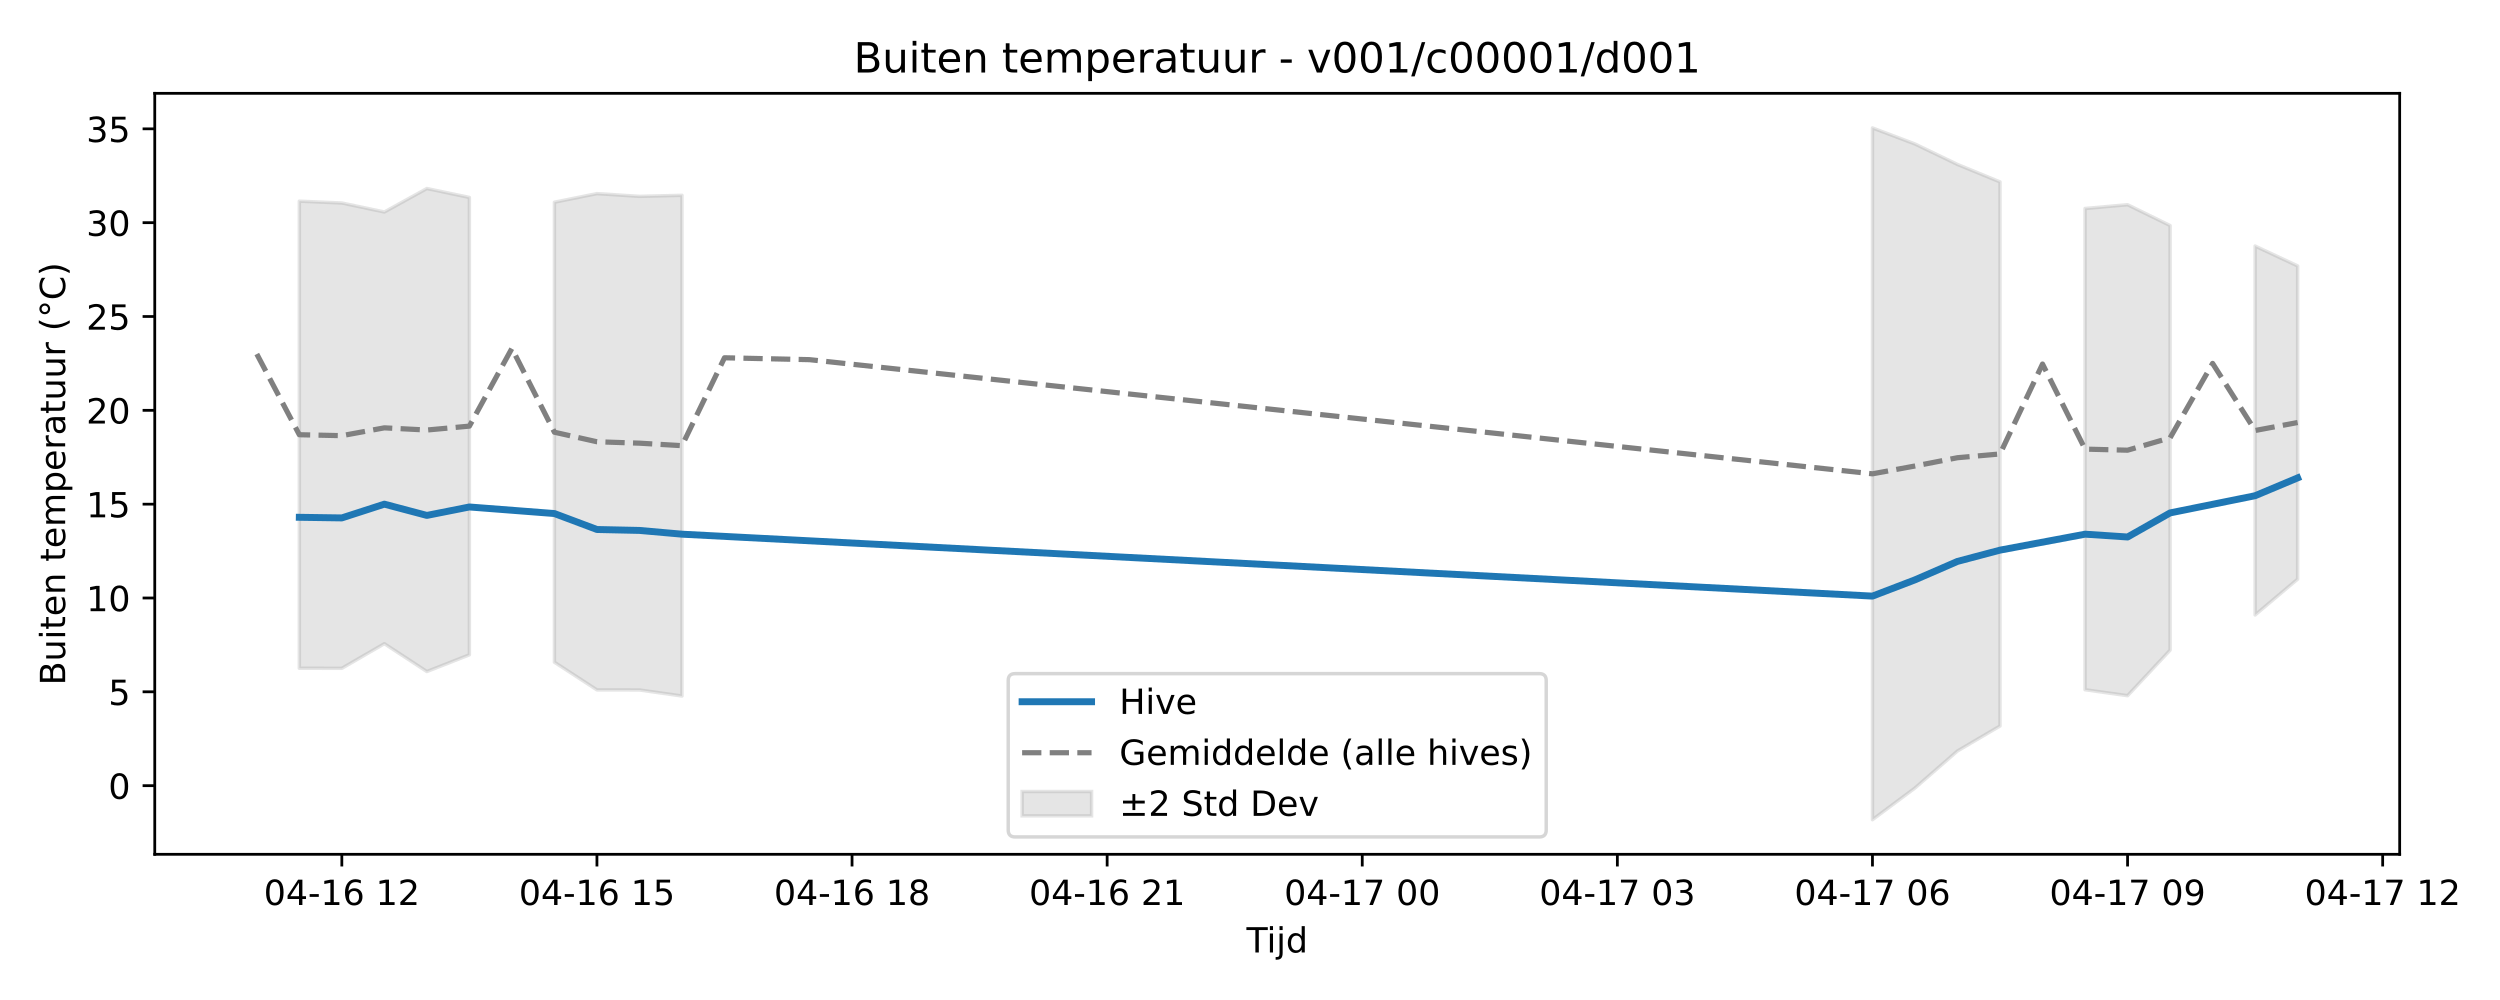
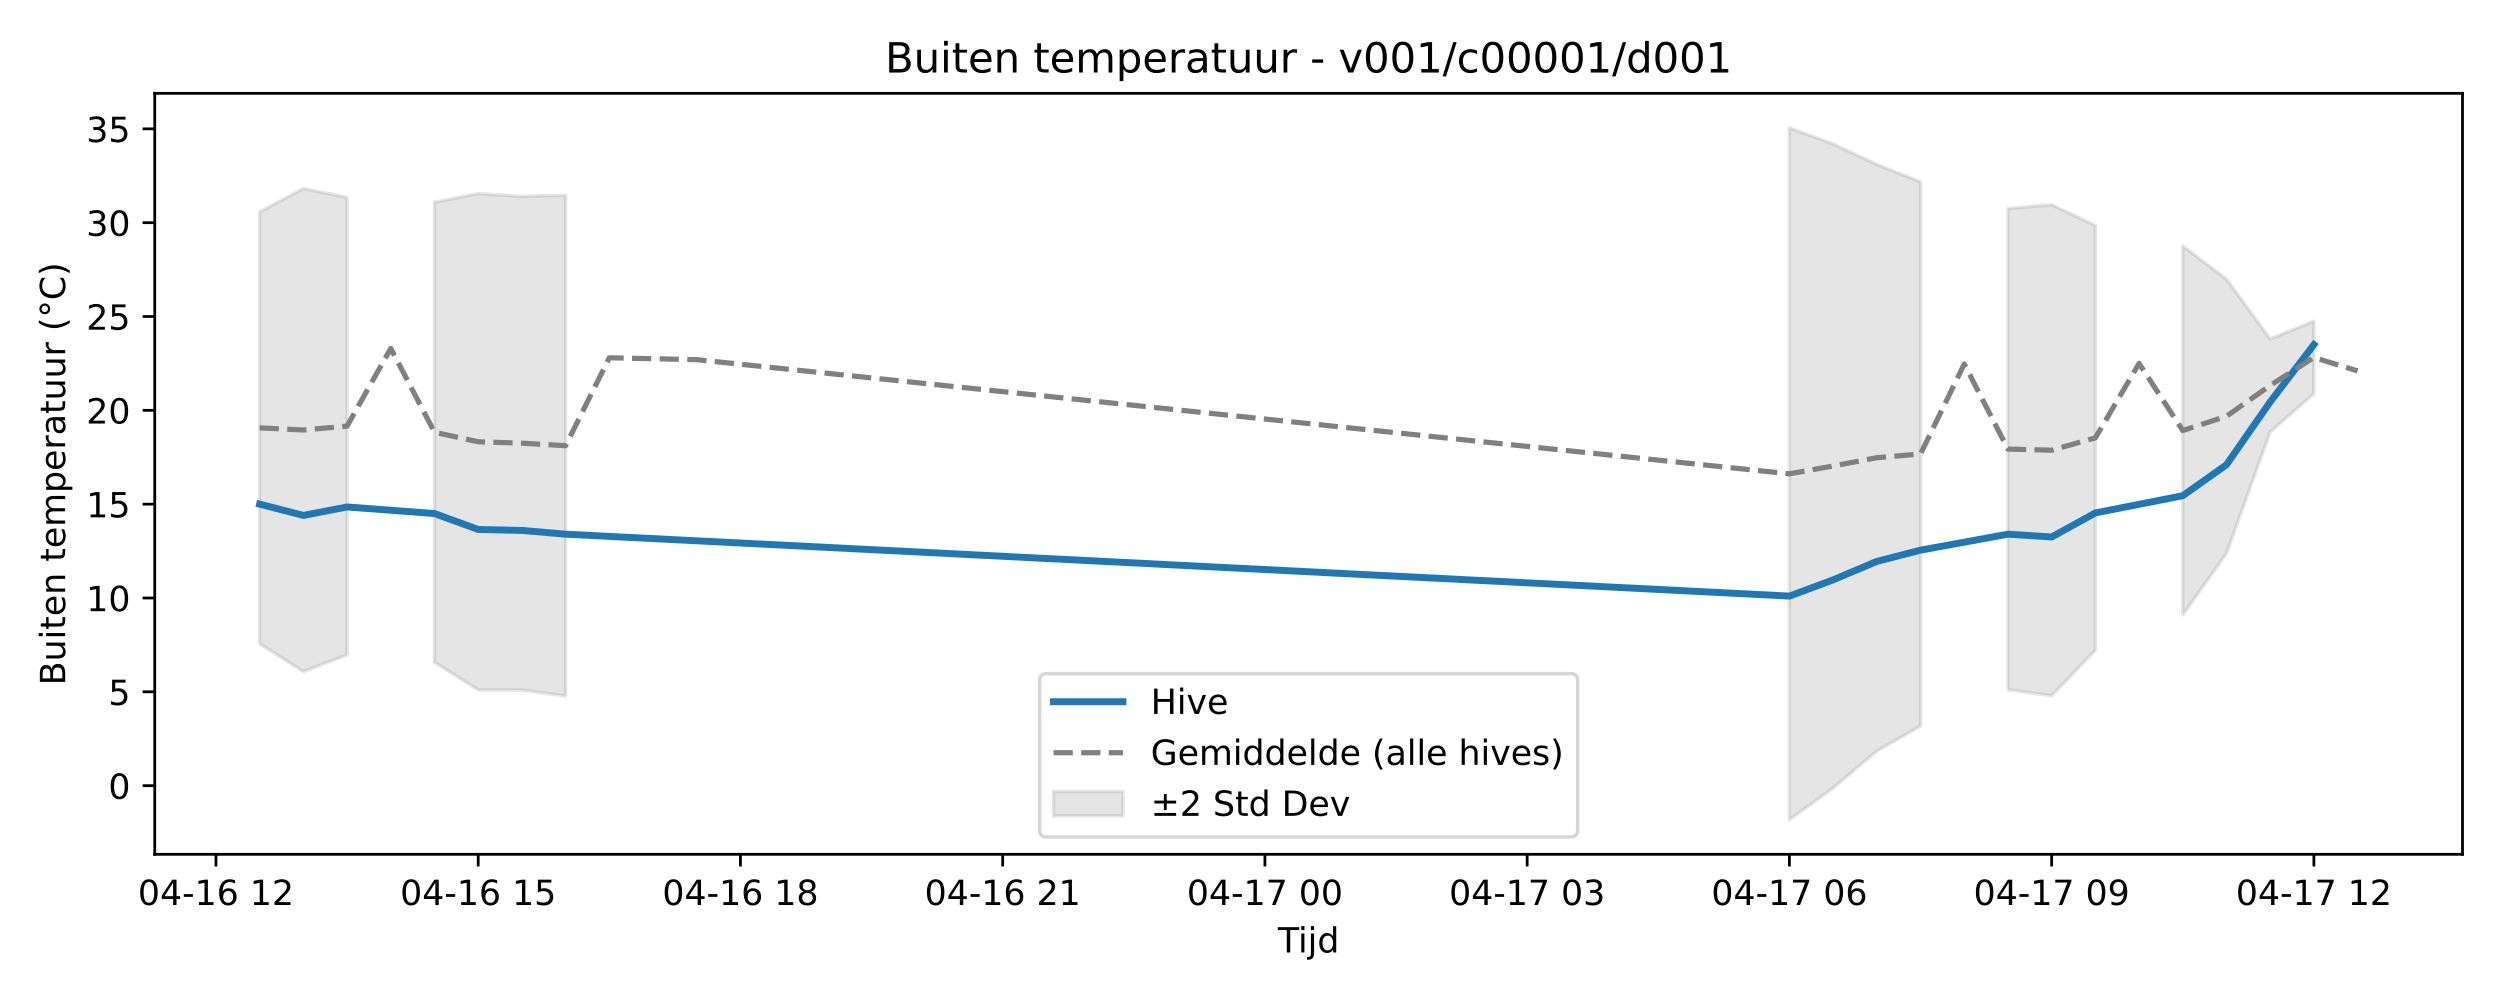
<svg xmlns="http://www.w3.org/2000/svg" xmlns:xlink="http://www.w3.org/1999/xlink" width="720pt" height="288pt" viewBox="0 0 720 288" version="1.1">
  <defs>
    <style type="text/css">*{stroke-linejoin: round; stroke-linecap: butt}</style>
  </defs>
  <g id="figure_1">
    <g id="patch_1">
      <path d="M 0 288  L 720 288  L 720 0  L 0 0  z " style="fill: #ffffff" />
    </g>
    <g id="axes_1">
      <g id="patch_2">
-         <path d="M 44.57 246.04  L 691.107 246.04  L 691.107 26.88  L 44.57 26.88  z " style="fill: #ffffff" />
+         <path d="M 44.57 246.04  L 709.2 246.04  L 709.2 26.88  L 44.57 26.88  z " style="fill: #ffffff" />
      </g>
      <g id="FillBetweenPolyCollection_1">
-         <path d="M 86.203 57.939  L 86.203 192.462  L 98.448 192.477  L 110.693 185.384  L 122.938 193.404  L 135.183 188.583  L 135.183 56.863  L 135.183 56.863  L 122.938 54.295  L 110.693 61.053  L 98.448 58.464  L 86.203 57.939  z " clip-path="url(#p5990fbb7f5)" style="fill: #808080; fill-opacity: 0.2; stroke: #808080; stroke-opacity: 0.2" />
-         <path d="M 159.673 58.237  L 159.673 190.722  L 171.918 198.692  L 184.163 198.715  L 196.408 200.455  L 196.408 56.251  L 196.408 56.251  L 184.163 56.549  L 171.918 55.762  L 159.673 58.237  z " clip-path="url(#p5990fbb7f5)" style="fill: #808080; fill-opacity: 0.2; stroke: #808080; stroke-opacity: 0.2" />
-         <path d="M 539.269 36.842  L 539.269 236.078  L 551.514 226.947  L 563.759 216.28  L 576.004 209.084  L 576.004 52.396  L 576.004 52.396  L 563.759 47.362  L 551.514 41.469  L 539.269 36.842  z " clip-path="url(#p5990fbb7f5)" style="fill: #808080; fill-opacity: 0.2; stroke: #808080; stroke-opacity: 0.2" />
-         <path d="M 600.494 60.044  L 600.494 198.643  L 612.739 200.36  L 624.984 187.248  L 624.984 64.954  L 624.984 64.954  L 612.739 58.958  L 600.494 60.044  z " clip-path="url(#p5990fbb7f5)" style="fill: #808080; fill-opacity: 0.2; stroke: #808080; stroke-opacity: 0.2" />
-         <path d="M 649.474 70.863  L 649.474 177.105  L 661.719 166.783  L 661.719 76.592  L 661.719 76.592  L 649.474 70.863  z " clip-path="url(#p5990fbb7f5)" style="fill: #808080; fill-opacity: 0.2; stroke: #808080; stroke-opacity: 0.2" />
+         <path d="M 74.78 61.053  L 74.78 185.384  L 87.368 193.404  L 99.956 188.583  L 99.956 56.863  L 99.956 56.863  L 87.368 54.295  L 74.78 61.053  z " clip-path="url(#p04247c73ec)" style="fill: #808080; fill-opacity: 0.2; stroke: #808080; stroke-opacity: 0.2" />
+         <path d="M 125.131 58.237  L 125.131 190.722  L 137.719 198.692  L 150.307 198.715  L 162.894 200.455  L 162.894 56.251  L 162.894 56.251  L 150.307 56.549  L 137.719 55.762  L 125.131 58.237  z " clip-path="url(#p04247c73ec)" style="fill: #808080; fill-opacity: 0.2; stroke: #808080; stroke-opacity: 0.2" />
+         <path d="M 515.35 36.842  L 515.35 236.078  L 527.937 226.947  L 540.525 216.28  L 553.113 209.084  L 553.113 52.396  L 553.113 52.396  L 540.525 47.362  L 527.937 41.469  L 515.35 36.842  z " clip-path="url(#p04247c73ec)" style="fill: #808080; fill-opacity: 0.2; stroke: #808080; stroke-opacity: 0.2" />
+         <path d="M 578.288 60.044  L 578.288 198.643  L 590.876 200.36  L 603.463 187.248  L 603.463 64.954  L 603.463 64.954  L 590.876 58.958  L 578.288 60.044  z " clip-path="url(#p04247c73ec)" style="fill: #808080; fill-opacity: 0.2; stroke: #808080; stroke-opacity: 0.2" />
+         <path d="M 628.639 70.863  L 628.639 177.105  L 641.226 159.376  L 653.814 124.389  L 666.402 113.397  L 666.402 92.505  L 666.402 92.505  L 653.814 97.637  L 641.226 80.395  L 628.639 70.863  z " clip-path="url(#p04247c73ec)" style="fill: #808080; fill-opacity: 0.2; stroke: #808080; stroke-opacity: 0.2" />
      </g>
      <g id="matplotlib.axis_1">
        <g id="xtick_1">
          <g id="line2d_1">
            <defs>
-               <path id="meb475a4aae" d="M 0 0  L 0 3.5  " style="stroke: #000000; stroke-width: 0.8" />
-             </defs>
-             <g>
-               <use xlink:href="#meb475a4aae" x="98.448" y="246.04" style="stroke: #000000; stroke-width: 0.8" />
+               <path id="m05dc621800" d="M 0 0  L 0 3.5  " style="stroke: #000000; stroke-width: 0.8" />
+             </defs>
+             <g>
+               <use xlink:href="#m05dc621800" x="62.193" y="246.04" style="stroke: #000000; stroke-width: 0.8" />
            </g>
          </g>
          <g id="text_1">
-             <g transform="translate(75.96764 260.6384) scale(0.1 -0.1)">
+             <g transform="translate(39.7123 260.6384) scale(0.1 -0.1)">
              <defs>
                <path id="DejaVuSans-30" d="M 2034 4250  Q 1547 4250 1301 3770  Q 1056 3291 1056 2328  Q 1056 1369 1301 889  Q 1547 409 2034 409  Q 2525 409 2770 889  Q 3016 1369 3016 2328  Q 3016 3291 2770 3770  Q 2525 4250 2034 4250  z M 2034 4750  Q 2819 4750 3233 4129  Q 3647 3509 3647 2328  Q 3647 1150 3233 529  Q 2819 -91 2034 -91  Q 1250 -91 836 529  Q 422 1150 422 2328  Q 422 3509 836 4129  Q 1250 4750 2034 4750  z " transform="scale(0.015625)" />
                <path id="DejaVuSans-34" d="M 2419 4116  L 825 1625  L 2419 1625  L 2419 4116  z M 2253 4666  L 3047 4666  L 3047 1625  L 3713 1625  L 3713 1100  L 3047 1100  L 3047 0  L 2419 0  L 2419 1100  L 313 1100  L 313 1709  L 2253 4666  z " transform="scale(0.015625)" />
                <path id="DejaVuSans-2d" d="M 313 2009  L 1997 2009  L 1997 1497  L 313 1497  L 313 2009  z " transform="scale(0.015625)" />
                <path id="DejaVuSans-31" d="M 794 531  L 1825 531  L 1825 4091  L 703 3866  L 703 4441  L 1819 4666  L 2450 4666  L 2450 531  L 3481 531  L 3481 0  L 794 0  L 794 531  z " transform="scale(0.015625)" />
                <path id="DejaVuSans-36" d="M 2113 2584  Q 1688 2584 1439 2293  Q 1191 2003 1191 1497  Q 1191 994 1439 701  Q 1688 409 2113 409  Q 2538 409 2786 701  Q 3034 994 3034 1497  Q 3034 2003 2786 2293  Q 2538 2584 2113 2584  z M 3366 4563  L 3366 3988  Q 3128 4100 2886 4159  Q 2644 4219 2406 4219  Q 1781 4219 1451 3797  Q 1122 3375 1075 2522  Q 1259 2794 1537 2939  Q 1816 3084 2150 3084  Q 2853 3084 3261 2657  Q 3669 2231 3669 1497  Q 3669 778 3244 343  Q 2819 -91 2113 -91  Q 1303 -91 875 529  Q 447 1150 447 2328  Q 447 3434 972 4092  Q 1497 4750 2381 4750  Q 2619 4750 2861 4703  Q 3103 4656 3366 4563  z " transform="scale(0.015625)" />
                <path id="DejaVuSans-20" transform="scale(0.015625)" />
                <path id="DejaVuSans-32" d="M 1228 531  L 3431 531  L 3431 0  L 469 0  L 469 531  Q 828 903 1448 1529  Q 2069 2156 2228 2338  Q 2531 2678 2651 2914  Q 2772 3150 2772 3378  Q 2772 3750 2511 3984  Q 2250 4219 1831 4219  Q 1534 4219 1204 4116  Q 875 4013 500 3803  L 500 4441  Q 881 4594 1212 4672  Q 1544 4750 1819 4750  Q 2544 4750 2975 4387  Q 3406 4025 3406 3419  Q 3406 3131 3298 2873  Q 3191 2616 2906 2266  Q 2828 2175 2409 1742  Q 1991 1309 1228 531  z " transform="scale(0.015625)" />
              </defs>
              <use xlink:href="#DejaVuSans-30" />
              <use xlink:href="#DejaVuSans-34" transform="translate(63.62305 0)" />
              <use xlink:href="#DejaVuSans-2d" transform="translate(127.2461 0)" />
              <use xlink:href="#DejaVuSans-31" transform="translate(163.3301 0)" />
              <use xlink:href="#DejaVuSans-36" transform="translate(226.9531 0)" />
              <use xlink:href="#DejaVuSans-20" transform="translate(290.5762 0)" />
              <use xlink:href="#DejaVuSans-31" transform="translate(322.3633 0)" />
              <use xlink:href="#DejaVuSans-32" transform="translate(385.9863 0)" />
            </g>
          </g>
        </g>
        <g id="xtick_2">
          <g id="line2d_2">
            <g>
-               <use xlink:href="#meb475a4aae" x="171.918" y="246.04" style="stroke: #000000; stroke-width: 0.8" />
+               <use xlink:href="#m05dc621800" x="137.719" y="246.04" style="stroke: #000000; stroke-width: 0.8" />
            </g>
          </g>
          <g id="text_2">
-             <g transform="translate(149.4378 260.6384) scale(0.1 -0.1)">
+             <g transform="translate(115.2384 260.6384) scale(0.1 -0.1)">
              <defs>
                <path id="DejaVuSans-35" d="M 691 4666  L 3169 4666  L 3169 4134  L 1269 4134  L 1269 2991  Q 1406 3038 1543 3061  Q 1681 3084 1819 3084  Q 2600 3084 3056 2656  Q 3513 2228 3513 1497  Q 3513 744 3044 326  Q 2575 -91 1722 -91  Q 1428 -91 1123 -41  Q 819 9 494 109  L 494 744  Q 775 591 1075 516  Q 1375 441 1709 441  Q 2250 441 2565 725  Q 2881 1009 2881 1497  Q 2881 1984 2565 2268  Q 2250 2553 1709 2553  Q 1456 2553 1204 2497  Q 953 2441 691 2322  L 691 4666  z " transform="scale(0.015625)" />
              </defs>
              <use xlink:href="#DejaVuSans-30" />
              <use xlink:href="#DejaVuSans-34" transform="translate(63.62305 0)" />
              <use xlink:href="#DejaVuSans-2d" transform="translate(127.2461 0)" />
              <use xlink:href="#DejaVuSans-31" transform="translate(163.3301 0)" />
              <use xlink:href="#DejaVuSans-36" transform="translate(226.9531 0)" />
              <use xlink:href="#DejaVuSans-20" transform="translate(290.5762 0)" />
              <use xlink:href="#DejaVuSans-31" transform="translate(322.3633 0)" />
              <use xlink:href="#DejaVuSans-35" transform="translate(385.9863 0)" />
            </g>
          </g>
        </g>
        <g id="xtick_3">
          <g id="line2d_3">
            <g>
-               <use xlink:href="#meb475a4aae" x="245.388" y="246.04" style="stroke: #000000; stroke-width: 0.8" />
+               <use xlink:href="#m05dc621800" x="213.245" y="246.04" style="stroke: #000000; stroke-width: 0.8" />
            </g>
          </g>
          <g id="text_3">
-             <g transform="translate(222.9079 260.6384) scale(0.1 -0.1)">
+             <g transform="translate(190.7646 260.6384) scale(0.1 -0.1)">
              <defs>
                <path id="DejaVuSans-38" d="M 2034 2216  Q 1584 2216 1326 1975  Q 1069 1734 1069 1313  Q 1069 891 1326 650  Q 1584 409 2034 409  Q 2484 409 2743 651  Q 3003 894 3003 1313  Q 3003 1734 2745 1975  Q 2488 2216 2034 2216  z M 1403 2484  Q 997 2584 770 2862  Q 544 3141 544 3541  Q 544 4100 942 4425  Q 1341 4750 2034 4750  Q 2731 4750 3128 4425  Q 3525 4100 3525 3541  Q 3525 3141 3298 2862  Q 3072 2584 2669 2484  Q 3125 2378 3379 2068  Q 3634 1759 3634 1313  Q 3634 634 3220 271  Q 2806 -91 2034 -91  Q 1263 -91 848 271  Q 434 634 434 1313  Q 434 1759 690 2068  Q 947 2378 1403 2484  z M 1172 3481  Q 1172 3119 1398 2916  Q 1625 2713 2034 2713  Q 2441 2713 2670 2916  Q 2900 3119 2900 3481  Q 2900 3844 2670 4047  Q 2441 4250 2034 4250  Q 1625 4250 1398 4047  Q 1172 3844 1172 3481  z " transform="scale(0.015625)" />
              </defs>
              <use xlink:href="#DejaVuSans-30" />
              <use xlink:href="#DejaVuSans-34" transform="translate(63.62305 0)" />
              <use xlink:href="#DejaVuSans-2d" transform="translate(127.2461 0)" />
              <use xlink:href="#DejaVuSans-31" transform="translate(163.3301 0)" />
              <use xlink:href="#DejaVuSans-36" transform="translate(226.9531 0)" />
              <use xlink:href="#DejaVuSans-20" transform="translate(290.5762 0)" />
              <use xlink:href="#DejaVuSans-31" transform="translate(322.3633 0)" />
              <use xlink:href="#DejaVuSans-38" transform="translate(385.9863 0)" />
            </g>
          </g>
        </g>
        <g id="xtick_4">
          <g id="line2d_4">
            <g>
-               <use xlink:href="#meb475a4aae" x="318.859" y="246.04" style="stroke: #000000; stroke-width: 0.8" />
+               <use xlink:href="#m05dc621800" x="288.771" y="246.04" style="stroke: #000000; stroke-width: 0.8" />
            </g>
          </g>
          <g id="text_4">
-             <g transform="translate(296.3781 260.6384) scale(0.1 -0.1)">
+             <g transform="translate(266.2907 260.6384) scale(0.1 -0.1)">
              <use xlink:href="#DejaVuSans-30" />
              <use xlink:href="#DejaVuSans-34" transform="translate(63.62305 0)" />
              <use xlink:href="#DejaVuSans-2d" transform="translate(127.2461 0)" />
              <use xlink:href="#DejaVuSans-31" transform="translate(163.3301 0)" />
              <use xlink:href="#DejaVuSans-36" transform="translate(226.9531 0)" />
              <use xlink:href="#DejaVuSans-20" transform="translate(290.5762 0)" />
              <use xlink:href="#DejaVuSans-32" transform="translate(322.3633 0)" />
              <use xlink:href="#DejaVuSans-31" transform="translate(385.9863 0)" />
            </g>
          </g>
        </g>
        <g id="xtick_5">
          <g id="line2d_5">
            <g>
-               <use xlink:href="#meb475a4aae" x="392.329" y="246.04" style="stroke: #000000; stroke-width: 0.8" />
+               <use xlink:href="#m05dc621800" x="364.297" y="246.04" style="stroke: #000000; stroke-width: 0.8" />
            </g>
          </g>
          <g id="text_5">
-             <g transform="translate(369.8482 260.6384) scale(0.1 -0.1)">
+             <g transform="translate(341.8168 260.6384) scale(0.1 -0.1)">
              <defs>
                <path id="DejaVuSans-37" d="M 525 4666  L 3525 4666  L 3525 4397  L 1831 0  L 1172 0  L 2766 4134  L 525 4134  L 525 4666  z " transform="scale(0.015625)" />
              </defs>
              <use xlink:href="#DejaVuSans-30" />
              <use xlink:href="#DejaVuSans-34" transform="translate(63.62305 0)" />
              <use xlink:href="#DejaVuSans-2d" transform="translate(127.2461 0)" />
              <use xlink:href="#DejaVuSans-31" transform="translate(163.3301 0)" />
              <use xlink:href="#DejaVuSans-37" transform="translate(226.9531 0)" />
              <use xlink:href="#DejaVuSans-20" transform="translate(290.5762 0)" />
              <use xlink:href="#DejaVuSans-30" transform="translate(322.3633 0)" />
              <use xlink:href="#DejaVuSans-30" transform="translate(385.9863 0)" />
            </g>
          </g>
        </g>
        <g id="xtick_6">
          <g id="line2d_6">
            <g>
-               <use xlink:href="#meb475a4aae" x="465.799" y="246.04" style="stroke: #000000; stroke-width: 0.8" />
+               <use xlink:href="#m05dc621800" x="439.823" y="246.04" style="stroke: #000000; stroke-width: 0.8" />
            </g>
          </g>
          <g id="text_6">
-             <g transform="translate(443.3184 260.6384) scale(0.1 -0.1)">
+             <g transform="translate(417.343 260.6384) scale(0.1 -0.1)">
              <defs>
                <path id="DejaVuSans-33" d="M 2597 2516  Q 3050 2419 3304 2112  Q 3559 1806 3559 1356  Q 3559 666 3084 287  Q 2609 -91 1734 -91  Q 1441 -91 1130 -33  Q 819 25 488 141  L 488 750  Q 750 597 1062 519  Q 1375 441 1716 441  Q 2309 441 2620 675  Q 2931 909 2931 1356  Q 2931 1769 2642 2001  Q 2353 2234 1838 2234  L 1294 2234  L 1294 2753  L 1863 2753  Q 2328 2753 2575 2939  Q 2822 3125 2822 3475  Q 2822 3834 2567 4026  Q 2313 4219 1838 4219  Q 1578 4219 1281 4162  Q 984 4106 628 3988  L 628 4550  Q 988 4650 1302 4700  Q 1616 4750 1894 4750  Q 2613 4750 3031 4423  Q 3450 4097 3450 3541  Q 3450 3153 3228 2886  Q 3006 2619 2597 2516  z " transform="scale(0.015625)" />
              </defs>
              <use xlink:href="#DejaVuSans-30" />
              <use xlink:href="#DejaVuSans-34" transform="translate(63.62305 0)" />
              <use xlink:href="#DejaVuSans-2d" transform="translate(127.2461 0)" />
              <use xlink:href="#DejaVuSans-31" transform="translate(163.3301 0)" />
              <use xlink:href="#DejaVuSans-37" transform="translate(226.9531 0)" />
              <use xlink:href="#DejaVuSans-20" transform="translate(290.5762 0)" />
              <use xlink:href="#DejaVuSans-30" transform="translate(322.3633 0)" />
              <use xlink:href="#DejaVuSans-33" transform="translate(385.9863 0)" />
            </g>
          </g>
        </g>
        <g id="xtick_7">
          <g id="line2d_7">
            <g>
-               <use xlink:href="#meb475a4aae" x="539.269" y="246.04" style="stroke: #000000; stroke-width: 0.8" />
+               <use xlink:href="#m05dc621800" x="515.35" y="246.04" style="stroke: #000000; stroke-width: 0.8" />
            </g>
          </g>
          <g id="text_7">
-             <g transform="translate(516.7885 260.6384) scale(0.1 -0.1)">
+             <g transform="translate(492.8691 260.6384) scale(0.1 -0.1)">
              <use xlink:href="#DejaVuSans-30" />
              <use xlink:href="#DejaVuSans-34" transform="translate(63.62305 0)" />
              <use xlink:href="#DejaVuSans-2d" transform="translate(127.2461 0)" />
              <use xlink:href="#DejaVuSans-31" transform="translate(163.3301 0)" />
              <use xlink:href="#DejaVuSans-37" transform="translate(226.9531 0)" />
              <use xlink:href="#DejaVuSans-20" transform="translate(290.5762 0)" />
              <use xlink:href="#DejaVuSans-30" transform="translate(322.3633 0)" />
              <use xlink:href="#DejaVuSans-36" transform="translate(385.9863 0)" />
            </g>
          </g>
        </g>
        <g id="xtick_8">
          <g id="line2d_8">
            <g>
-               <use xlink:href="#meb475a4aae" x="612.739" y="246.04" style="stroke: #000000; stroke-width: 0.8" />
+               <use xlink:href="#m05dc621800" x="590.876" y="246.04" style="stroke: #000000; stroke-width: 0.8" />
            </g>
          </g>
          <g id="text_8">
-             <g transform="translate(590.2586 260.6384) scale(0.1 -0.1)">
+             <g transform="translate(568.3953 260.6384) scale(0.1 -0.1)">
              <defs>
                <path id="DejaVuSans-39" d="M 703 97  L 703 672  Q 941 559 1184 500  Q 1428 441 1663 441  Q 2288 441 2617 861  Q 2947 1281 2994 2138  Q 2813 1869 2534 1725  Q 2256 1581 1919 1581  Q 1219 1581 811 2004  Q 403 2428 403 3163  Q 403 3881 828 4315  Q 1253 4750 1959 4750  Q 2769 4750 3195 4129  Q 3622 3509 3622 2328  Q 3622 1225 3098 567  Q 2575 -91 1691 -91  Q 1453 -91 1209 -44  Q 966 3 703 97  z M 1959 2075  Q 2384 2075 2632 2365  Q 2881 2656 2881 3163  Q 2881 3666 2632 3958  Q 2384 4250 1959 4250  Q 1534 4250 1286 3958  Q 1038 3666 1038 3163  Q 1038 2656 1286 2365  Q 1534 2075 1959 2075  z " transform="scale(0.015625)" />
              </defs>
              <use xlink:href="#DejaVuSans-30" />
              <use xlink:href="#DejaVuSans-34" transform="translate(63.62305 0)" />
              <use xlink:href="#DejaVuSans-2d" transform="translate(127.2461 0)" />
              <use xlink:href="#DejaVuSans-31" transform="translate(163.3301 0)" />
              <use xlink:href="#DejaVuSans-37" transform="translate(226.9531 0)" />
              <use xlink:href="#DejaVuSans-20" transform="translate(290.5762 0)" />
              <use xlink:href="#DejaVuSans-30" transform="translate(322.3633 0)" />
              <use xlink:href="#DejaVuSans-39" transform="translate(385.9863 0)" />
            </g>
          </g>
        </g>
        <g id="xtick_9">
          <g id="line2d_9">
            <g>
-               <use xlink:href="#meb475a4aae" x="686.209" y="246.04" style="stroke: #000000; stroke-width: 0.8" />
+               <use xlink:href="#m05dc621800" x="666.402" y="246.04" style="stroke: #000000; stroke-width: 0.8" />
            </g>
          </g>
          <g id="text_9">
-             <g transform="translate(663.7288 260.6384) scale(0.1 -0.1)">
+             <g transform="translate(643.9214 260.6384) scale(0.1 -0.1)">
              <use xlink:href="#DejaVuSans-30" />
              <use xlink:href="#DejaVuSans-34" transform="translate(63.62305 0)" />
              <use xlink:href="#DejaVuSans-2d" transform="translate(127.2461 0)" />
              <use xlink:href="#DejaVuSans-31" transform="translate(163.3301 0)" />
              <use xlink:href="#DejaVuSans-37" transform="translate(226.9531 0)" />
              <use xlink:href="#DejaVuSans-20" transform="translate(290.5762 0)" />
              <use xlink:href="#DejaVuSans-31" transform="translate(322.3633 0)" />
              <use xlink:href="#DejaVuSans-32" transform="translate(385.9863 0)" />
            </g>
          </g>
        </g>
        <g id="text_10">
-           <g transform="translate(358.9886 274.3166) scale(0.1 -0.1)">
+           <g transform="translate(368.035 274.3166) scale(0.1 -0.1)">
            <defs>
              <path id="DejaVuSans-54" d="M -19 4666  L 3928 4666  L 3928 4134  L 2272 4134  L 2272 0  L 1638 0  L 1638 4134  L -19 4134  L -19 4666  z " transform="scale(0.015625)" />
              <path id="DejaVuSans-69" d="M 603 3500  L 1178 3500  L 1178 0  L 603 0  L 603 3500  z M 603 4863  L 1178 4863  L 1178 4134  L 603 4134  L 603 4863  z " transform="scale(0.015625)" />
              <path id="DejaVuSans-6a" d="M 603 3500  L 1178 3500  L 1178 -63  Q 1178 -731 923 -1031  Q 669 -1331 103 -1331  L -116 -1331  L -116 -844  L 38 -844  Q 366 -844 484 -692  Q 603 -541 603 -63  L 603 3500  z M 603 4863  L 1178 4863  L 1178 4134  L 603 4134  L 603 4863  z " transform="scale(0.015625)" />
              <path id="DejaVuSans-64" d="M 2906 2969  L 2906 4863  L 3481 4863  L 3481 0  L 2906 0  L 2906 525  Q 2725 213 2448 61  Q 2172 -91 1784 -91  Q 1150 -91 751 415  Q 353 922 353 1747  Q 353 2572 751 3078  Q 1150 3584 1784 3584  Q 2172 3584 2448 3432  Q 2725 3281 2906 2969  z M 947 1747  Q 947 1113 1208 752  Q 1469 391 1925 391  Q 2381 391 2643 752  Q 2906 1113 2906 1747  Q 2906 2381 2643 2742  Q 2381 3103 1925 3103  Q 1469 3103 1208 2742  Q 947 2381 947 1747  z " transform="scale(0.015625)" />
            </defs>
            <use xlink:href="#DejaVuSans-54" />
            <use xlink:href="#DejaVuSans-69" transform="translate(57.95898 0)" />
            <use xlink:href="#DejaVuSans-6a" transform="translate(85.74219 0)" />
            <use xlink:href="#DejaVuSans-64" transform="translate(113.5254 0)" />
          </g>
        </g>
      </g>
      <g id="matplotlib.axis_2">
        <g id="ytick_1">
          <g id="line2d_10">
            <defs>
-               <path id="mbb447e5136" d="M 0 0  L -3.5 0  " style="stroke: #000000; stroke-width: 0.8" />
-             </defs>
-             <g>
-               <use xlink:href="#mbb447e5136" x="44.57" y="226.267" style="stroke: #000000; stroke-width: 0.8" />
+               <path id="m23559bfbfc" d="M 0 0  L -3.5 0  " style="stroke: #000000; stroke-width: 0.8" />
+             </defs>
+             <g>
+               <use xlink:href="#m23559bfbfc" x="44.57" y="226.267" style="stroke: #000000; stroke-width: 0.8" />
            </g>
          </g>
          <g id="text_11">
            <g transform="translate(31.2075 230.0666) scale(0.1 -0.1)">
              <use xlink:href="#DejaVuSans-30" />
            </g>
          </g>
        </g>
        <g id="ytick_2">
          <g id="line2d_11">
            <g>
-               <use xlink:href="#mbb447e5136" x="44.57" y="199.244" style="stroke: #000000; stroke-width: 0.8" />
+               <use xlink:href="#m23559bfbfc" x="44.57" y="199.244" style="stroke: #000000; stroke-width: 0.8" />
            </g>
          </g>
          <g id="text_12">
            <g transform="translate(31.2075 203.0433) scale(0.1 -0.1)">
              <use xlink:href="#DejaVuSans-35" />
            </g>
          </g>
        </g>
        <g id="ytick_3">
          <g id="line2d_12">
            <g>
-               <use xlink:href="#mbb447e5136" x="44.57" y="172.221" style="stroke: #000000; stroke-width: 0.8" />
+               <use xlink:href="#m23559bfbfc" x="44.57" y="172.221" style="stroke: #000000; stroke-width: 0.8" />
            </g>
          </g>
          <g id="text_13">
            <g transform="translate(24.845 176.02) scale(0.1 -0.1)">
              <use xlink:href="#DejaVuSans-31" />
              <use xlink:href="#DejaVuSans-30" transform="translate(63.62305 0)" />
            </g>
          </g>
        </g>
        <g id="ytick_4">
          <g id="line2d_13">
            <g>
-               <use xlink:href="#mbb447e5136" x="44.57" y="145.198" style="stroke: #000000; stroke-width: 0.8" />
+               <use xlink:href="#m23559bfbfc" x="44.57" y="145.198" style="stroke: #000000; stroke-width: 0.8" />
            </g>
          </g>
          <g id="text_14">
            <g transform="translate(24.845 148.9967) scale(0.1 -0.1)">
              <use xlink:href="#DejaVuSans-31" />
              <use xlink:href="#DejaVuSans-35" transform="translate(63.62305 0)" />
            </g>
          </g>
        </g>
        <g id="ytick_5">
          <g id="line2d_14">
            <g>
-               <use xlink:href="#mbb447e5136" x="44.57" y="118.174" style="stroke: #000000; stroke-width: 0.8" />
+               <use xlink:href="#m23559bfbfc" x="44.57" y="118.174" style="stroke: #000000; stroke-width: 0.8" />
            </g>
          </g>
          <g id="text_15">
            <g transform="translate(24.845 121.9735) scale(0.1 -0.1)">
              <use xlink:href="#DejaVuSans-32" />
              <use xlink:href="#DejaVuSans-30" transform="translate(63.62305 0)" />
            </g>
          </g>
        </g>
        <g id="ytick_6">
          <g id="line2d_15">
            <g>
-               <use xlink:href="#mbb447e5136" x="44.57" y="91.151" style="stroke: #000000; stroke-width: 0.8" />
+               <use xlink:href="#m23559bfbfc" x="44.57" y="91.151" style="stroke: #000000; stroke-width: 0.8" />
            </g>
          </g>
          <g id="text_16">
            <g transform="translate(24.845 94.95018) scale(0.1 -0.1)">
              <use xlink:href="#DejaVuSans-32" />
              <use xlink:href="#DejaVuSans-35" transform="translate(63.62305 0)" />
            </g>
          </g>
        </g>
        <g id="ytick_7">
          <g id="line2d_16">
            <g>
-               <use xlink:href="#mbb447e5136" x="44.57" y="64.128" style="stroke: #000000; stroke-width: 0.8" />
+               <use xlink:href="#m23559bfbfc" x="44.57" y="64.128" style="stroke: #000000; stroke-width: 0.8" />
            </g>
          </g>
          <g id="text_17">
            <g transform="translate(24.845 67.9269) scale(0.1 -0.1)">
              <use xlink:href="#DejaVuSans-33" />
              <use xlink:href="#DejaVuSans-30" transform="translate(63.62305 0)" />
            </g>
          </g>
        </g>
        <g id="ytick_8">
          <g id="line2d_17">
            <g>
-               <use xlink:href="#mbb447e5136" x="44.57" y="37.104" style="stroke: #000000; stroke-width: 0.8" />
+               <use xlink:href="#m23559bfbfc" x="44.57" y="37.104" style="stroke: #000000; stroke-width: 0.8" />
            </g>
          </g>
          <g id="text_18">
            <g transform="translate(24.845 40.90361) scale(0.1 -0.1)">
              <use xlink:href="#DejaVuSans-33" />
              <use xlink:href="#DejaVuSans-35" transform="translate(63.62305 0)" />
            </g>
          </g>
        </g>
        <g id="text_19">
          <g transform="translate(18.76531 197.3553) rotate(-90) scale(0.1 -0.1)">
            <defs>
              <path id="DejaVuSans-42" d="M 1259 2228  L 1259 519  L 2272 519  Q 2781 519 3026 730  Q 3272 941 3272 1375  Q 3272 1813 3026 2020  Q 2781 2228 2272 2228  L 1259 2228  z M 1259 4147  L 1259 2741  L 2194 2741  Q 2656 2741 2882 2914  Q 3109 3088 3109 3444  Q 3109 3797 2882 3972  Q 2656 4147 2194 4147  L 1259 4147  z M 628 4666  L 2241 4666  Q 2963 4666 3353 4366  Q 3744 4066 3744 3513  Q 3744 3084 3544 2831  Q 3344 2578 2956 2516  Q 3422 2416 3680 2098  Q 3938 1781 3938 1306  Q 3938 681 3513 340  Q 3088 0 2303 0  L 628 0  L 628 4666  z " transform="scale(0.015625)" />
              <path id="DejaVuSans-75" d="M 544 1381  L 544 3500  L 1119 3500  L 1119 1403  Q 1119 906 1312 657  Q 1506 409 1894 409  Q 2359 409 2629 706  Q 2900 1003 2900 1516  L 2900 3500  L 3475 3500  L 3475 0  L 2900 0  L 2900 538  Q 2691 219 2414 64  Q 2138 -91 1772 -91  Q 1169 -91 856 284  Q 544 659 544 1381  z M 1991 3584  L 1991 3584  z " transform="scale(0.015625)" />
              <path id="DejaVuSans-74" d="M 1172 4494  L 1172 3500  L 2356 3500  L 2356 3053  L 1172 3053  L 1172 1153  Q 1172 725 1289 603  Q 1406 481 1766 481  L 2356 481  L 2356 0  L 1766 0  Q 1100 0 847 248  Q 594 497 594 1153  L 594 3053  L 172 3053  L 172 3500  L 594 3500  L 594 4494  L 1172 4494  z " transform="scale(0.015625)" />
              <path id="DejaVuSans-65" d="M 3597 1894  L 3597 1613  L 953 1613  Q 991 1019 1311 708  Q 1631 397 2203 397  Q 2534 397 2845 478  Q 3156 559 3463 722  L 3463 178  Q 3153 47 2828 -22  Q 2503 -91 2169 -91  Q 1331 -91 842 396  Q 353 884 353 1716  Q 353 2575 817 3079  Q 1281 3584 2069 3584  Q 2775 3584 3186 3129  Q 3597 2675 3597 1894  z M 3022 2063  Q 3016 2534 2758 2815  Q 2500 3097 2075 3097  Q 1594 3097 1305 2825  Q 1016 2553 972 2059  L 3022 2063  z " transform="scale(0.015625)" />
              <path id="DejaVuSans-6e" d="M 3513 2113  L 3513 0  L 2938 0  L 2938 2094  Q 2938 2591 2744 2837  Q 2550 3084 2163 3084  Q 1697 3084 1428 2787  Q 1159 2491 1159 1978  L 1159 0  L 581 0  L 581 3500  L 1159 3500  L 1159 2956  Q 1366 3272 1645 3428  Q 1925 3584 2291 3584  Q 2894 3584 3203 3211  Q 3513 2838 3513 2113  z " transform="scale(0.015625)" />
              <path id="DejaVuSans-6d" d="M 3328 2828  Q 3544 3216 3844 3400  Q 4144 3584 4550 3584  Q 5097 3584 5394 3201  Q 5691 2819 5691 2113  L 5691 0  L 5113 0  L 5113 2094  Q 5113 2597 4934 2840  Q 4756 3084 4391 3084  Q 3944 3084 3684 2787  Q 3425 2491 3425 1978  L 3425 0  L 2847 0  L 2847 2094  Q 2847 2600 2669 2842  Q 2491 3084 2119 3084  Q 1678 3084 1418 2786  Q 1159 2488 1159 1978  L 1159 0  L 581 0  L 581 3500  L 1159 3500  L 1159 2956  Q 1356 3278 1631 3431  Q 1906 3584 2284 3584  Q 2666 3584 2933 3390  Q 3200 3197 3328 2828  z " transform="scale(0.015625)" />
              <path id="DejaVuSans-70" d="M 1159 525  L 1159 -1331  L 581 -1331  L 581 3500  L 1159 3500  L 1159 2969  Q 1341 3281 1617 3432  Q 1894 3584 2278 3584  Q 2916 3584 3314 3078  Q 3713 2572 3713 1747  Q 3713 922 3314 415  Q 2916 -91 2278 -91  Q 1894 -91 1617 61  Q 1341 213 1159 525  z M 3116 1747  Q 3116 2381 2855 2742  Q 2594 3103 2138 3103  Q 1681 3103 1420 2742  Q 1159 2381 1159 1747  Q 1159 1113 1420 752  Q 1681 391 2138 391  Q 2594 391 2855 752  Q 3116 1113 3116 1747  z " transform="scale(0.015625)" />
              <path id="DejaVuSans-72" d="M 2631 2963  Q 2534 3019 2420 3045  Q 2306 3072 2169 3072  Q 1681 3072 1420 2755  Q 1159 2438 1159 1844  L 1159 0  L 581 0  L 581 3500  L 1159 3500  L 1159 2956  Q 1341 3275 1631 3429  Q 1922 3584 2338 3584  Q 2397 3584 2469 3576  Q 2541 3569 2628 3553  L 2631 2963  z " transform="scale(0.015625)" />
              <path id="DejaVuSans-61" d="M 2194 1759  Q 1497 1759 1228 1600  Q 959 1441 959 1056  Q 959 750 1161 570  Q 1363 391 1709 391  Q 2188 391 2477 730  Q 2766 1069 2766 1631  L 2766 1759  L 2194 1759  z M 3341 1997  L 3341 0  L 2766 0  L 2766 531  Q 2569 213 2275 61  Q 1981 -91 1556 -91  Q 1019 -91 701 211  Q 384 513 384 1019  Q 384 1609 779 1909  Q 1175 2209 1959 2209  L 2766 2209  L 2766 2266  Q 2766 2663 2505 2880  Q 2244 3097 1772 3097  Q 1472 3097 1187 3025  Q 903 2953 641 2809  L 641 3341  Q 956 3463 1253 3523  Q 1550 3584 1831 3584  Q 2591 3584 2966 3190  Q 3341 2797 3341 1997  z " transform="scale(0.015625)" />
              <path id="DejaVuSans-28" d="M 1984 4856  Q 1566 4138 1362 3434  Q 1159 2731 1159 2009  Q 1159 1288 1364 580  Q 1569 -128 1984 -844  L 1484 -844  Q 1016 -109 783 600  Q 550 1309 550 2009  Q 550 2706 781 3412  Q 1013 4119 1484 4856  L 1984 4856  z " transform="scale(0.015625)" />
              <path id="DejaVuSans-b0" d="M 1600 4347  Q 1350 4347 1178 4173  Q 1006 4000 1006 3750  Q 1006 3503 1178 3333  Q 1350 3163 1600 3163  Q 1850 3163 2022 3333  Q 2194 3503 2194 3750  Q 2194 3997 2020 4172  Q 1847 4347 1600 4347  z M 1600 4750  Q 1800 4750 1984 4673  Q 2169 4597 2303 4453  Q 2447 4313 2519 4134  Q 2591 3956 2591 3750  Q 2591 3338 2302 3052  Q 2013 2766 1594 2766  Q 1172 2766 890 3047  Q 609 3328 609 3750  Q 609 4169 896 4459  Q 1184 4750 1600 4750  z " transform="scale(0.015625)" />
              <path id="DejaVuSans-43" d="M 4122 4306  L 4122 3641  Q 3803 3938 3442 4084  Q 3081 4231 2675 4231  Q 1875 4231 1450 3742  Q 1025 3253 1025 2328  Q 1025 1406 1450 917  Q 1875 428 2675 428  Q 3081 428 3442 575  Q 3803 722 4122 1019  L 4122 359  Q 3791 134 3420 21  Q 3050 -91 2638 -91  Q 1578 -91 968 557  Q 359 1206 359 2328  Q 359 3453 968 4101  Q 1578 4750 2638 4750  Q 3056 4750 3426 4639  Q 3797 4528 4122 4306  z " transform="scale(0.015625)" />
              <path id="DejaVuSans-29" d="M 513 4856  L 1013 4856  Q 1481 4119 1714 3412  Q 1947 2706 1947 2009  Q 1947 1309 1714 600  Q 1481 -109 1013 -844  L 513 -844  Q 928 -128 1133 580  Q 1338 1288 1338 2009  Q 1338 2731 1133 3434  Q 928 4138 513 4856  z " transform="scale(0.015625)" />
            </defs>
            <use xlink:href="#DejaVuSans-42" />
            <use xlink:href="#DejaVuSans-75" transform="translate(68.60352 0)" />
            <use xlink:href="#DejaVuSans-69" transform="translate(131.9824 0)" />
            <use xlink:href="#DejaVuSans-74" transform="translate(159.7656 0)" />
            <use xlink:href="#DejaVuSans-65" transform="translate(198.9746 0)" />
            <use xlink:href="#DejaVuSans-6e" transform="translate(260.498 0)" />
            <use xlink:href="#DejaVuSans-20" transform="translate(323.877 0)" />
            <use xlink:href="#DejaVuSans-74" transform="translate(355.6641 0)" />
            <use xlink:href="#DejaVuSans-65" transform="translate(394.873 0)" />
            <use xlink:href="#DejaVuSans-6d" transform="translate(456.3965 0)" />
            <use xlink:href="#DejaVuSans-70" transform="translate(553.8086 0)" />
            <use xlink:href="#DejaVuSans-65" transform="translate(617.2852 0)" />
            <use xlink:href="#DejaVuSans-72" transform="translate(678.8086 0)" />
            <use xlink:href="#DejaVuSans-61" transform="translate(719.9219 0)" />
            <use xlink:href="#DejaVuSans-74" transform="translate(781.2012 0)" />
            <use xlink:href="#DejaVuSans-75" transform="translate(820.4102 0)" />
            <use xlink:href="#DejaVuSans-75" transform="translate(883.7891 0)" />
            <use xlink:href="#DejaVuSans-72" transform="translate(947.168 0)" />
            <use xlink:href="#DejaVuSans-20" transform="translate(988.2812 0)" />
            <use xlink:href="#DejaVuSans-28" transform="translate(1020.068 0)" />
            <use xlink:href="#DejaVuSans-b0" transform="translate(1059.082 0)" />
            <use xlink:href="#DejaVuSans-43" transform="translate(1109.082 0)" />
            <use xlink:href="#DejaVuSans-29" transform="translate(1178.906 0)" />
          </g>
        </g>
      </g>
      <g id="line2d_18">
-         <path d="M 86.203 148.981  L 98.448 149.161  L 110.693 145.198  L 122.938 148.44  L 135.183 146.008  L 159.673 147.9  L 171.918 152.494  L 184.163 152.764  L 196.408 153.845  L 539.269 171.68  L 551.514 166.996  L 563.759 161.682  L 576.004 158.439  L 600.494 153.845  L 612.739 154.656  L 624.984 147.72  L 649.474 142.765  L 661.719 137.631  " clip-path="url(#p5990fbb7f5)" style="fill: none; stroke: #1f77b4; stroke-width: 2; stroke-linecap: square" />
+         <path d="M 74.78 145.198  L 87.368 148.44  L 99.956 146.008  L 125.131 147.9  L 137.719 152.494  L 150.307 152.764  L 162.894 153.845  L 515.35 171.68  L 527.937 166.996  L 540.525 161.682  L 553.113 158.439  L 578.288 153.845  L 590.876 154.656  L 603.463 147.72  L 628.639 142.765  L 641.226 133.848  L 653.814 115.742  L 666.402 99.258  " clip-path="url(#p04247c73ec)" style="fill: none; stroke: #1f77b4; stroke-width: 2; stroke-linecap: square" />
      </g>
      <g id="line2d_19">
-         <path d="M 73.958 101.96  L 86.203 125.2  L 98.448 125.471  L 110.693 123.219  L 122.938 123.849  L 135.183 122.723  L 147.428 100.339  L 159.673 124.48  L 171.918 127.227  L 184.163 127.632  L 196.408 128.353  L 208.653 103.041  L 233.143 103.582  L 539.269 136.46  L 551.514 134.208  L 563.759 131.821  L 576.004 130.74  L 588.249 104.843  L 600.494 129.344  L 612.739 129.659  L 624.984 126.101  L 637.229 104.663  L 649.474 123.984  L 661.719 121.687  " clip-path="url(#p5990fbb7f5)" style="fill: none; stroke-dasharray: 5.55,2.4; stroke-dashoffset: 0; stroke: #808080; stroke-width: 1.5" />
+         <path d="M 74.78 123.219  L 87.368 123.849  L 99.956 122.723  L 112.544 100.339  L 125.131 124.48  L 137.719 127.227  L 150.307 127.632  L 162.894 128.353  L 175.482 103.041  L 200.657 103.582  L 515.35 136.46  L 527.937 134.208  L 540.525 131.821  L 553.113 130.74  L 565.7 104.843  L 578.288 129.344  L 590.876 129.659  L 603.463 126.101  L 616.051 104.663  L 628.639 123.984  L 641.226 119.886  L 653.814 111.013  L 666.402 102.951  L 678.99 106.824  " clip-path="url(#p04247c73ec)" style="fill: none; stroke-dasharray: 5.55,2.4; stroke-dashoffset: 0; stroke: #808080; stroke-width: 1.5" />
      </g>
      <g id="patch_3">
        <path d="M 44.57 246.04  L 44.57 26.88  " style="fill: none; stroke: #000000; stroke-width: 0.8; stroke-linejoin: miter; stroke-linecap: square" />
      </g>
      <g id="patch_4">
-         <path d="M 691.107 246.04  L 691.107 26.88  " style="fill: none; stroke: #000000; stroke-width: 0.8; stroke-linejoin: miter; stroke-linecap: square" />
+         <path d="M 709.2 246.04  L 709.2 26.88  " style="fill: none; stroke: #000000; stroke-width: 0.8; stroke-linejoin: miter; stroke-linecap: square" />
      </g>
      <g id="patch_5">
-         <path d="M 44.57 246.04  L 691.107 246.04  " style="fill: none; stroke: #000000; stroke-width: 0.8; stroke-linejoin: miter; stroke-linecap: square" />
+         <path d="M 44.57 246.04  L 709.2 246.04  " style="fill: none; stroke: #000000; stroke-width: 0.8; stroke-linejoin: miter; stroke-linecap: square" />
      </g>
      <g id="patch_6">
-         <path d="M 44.57 26.88  L 691.107 26.88  " style="fill: none; stroke: #000000; stroke-width: 0.8; stroke-linejoin: miter; stroke-linecap: square" />
+         <path d="M 44.57 26.88  L 709.2 26.88  " style="fill: none; stroke: #000000; stroke-width: 0.8; stroke-linejoin: miter; stroke-linecap: square" />
      </g>
      <g id="text_20">
-         <g transform="translate(245.8699 20.88) scale(0.12 -0.12)">
+         <g transform="translate(254.9162 20.88) scale(0.12 -0.12)">
          <defs>
            <path id="DejaVuSans-76" d="M 191 3500  L 800 3500  L 1894 563  L 2988 3500  L 3597 3500  L 2284 0  L 1503 0  L 191 3500  z " transform="scale(0.015625)" />
            <path id="DejaVuSans-2f" d="M 1625 4666  L 2156 4666  L 531 -594  L 0 -594  L 1625 4666  z " transform="scale(0.015625)" />
            <path id="DejaVuSans-63" d="M 3122 3366  L 3122 2828  Q 2878 2963 2633 3030  Q 2388 3097 2138 3097  Q 1578 3097 1268 2742  Q 959 2388 959 1747  Q 959 1106 1268 751  Q 1578 397 2138 397  Q 2388 397 2633 464  Q 2878 531 3122 666  L 3122 134  Q 2881 22 2623 -34  Q 2366 -91 2075 -91  Q 1284 -91 818 406  Q 353 903 353 1747  Q 353 2603 823 3093  Q 1294 3584 2113 3584  Q 2378 3584 2631 3529  Q 2884 3475 3122 3366  z " transform="scale(0.015625)" />
          </defs>
          <use xlink:href="#DejaVuSans-42" />
          <use xlink:href="#DejaVuSans-75" transform="translate(68.60352 0)" />
          <use xlink:href="#DejaVuSans-69" transform="translate(131.9824 0)" />
          <use xlink:href="#DejaVuSans-74" transform="translate(159.7656 0)" />
          <use xlink:href="#DejaVuSans-65" transform="translate(198.9746 0)" />
          <use xlink:href="#DejaVuSans-6e" transform="translate(260.498 0)" />
          <use xlink:href="#DejaVuSans-20" transform="translate(323.877 0)" />
          <use xlink:href="#DejaVuSans-74" transform="translate(355.6641 0)" />
          <use xlink:href="#DejaVuSans-65" transform="translate(394.873 0)" />
          <use xlink:href="#DejaVuSans-6d" transform="translate(456.3965 0)" />
          <use xlink:href="#DejaVuSans-70" transform="translate(553.8086 0)" />
          <use xlink:href="#DejaVuSans-65" transform="translate(617.2852 0)" />
          <use xlink:href="#DejaVuSans-72" transform="translate(678.8086 0)" />
          <use xlink:href="#DejaVuSans-61" transform="translate(719.9219 0)" />
          <use xlink:href="#DejaVuSans-74" transform="translate(781.2012 0)" />
          <use xlink:href="#DejaVuSans-75" transform="translate(820.4102 0)" />
          <use xlink:href="#DejaVuSans-75" transform="translate(883.7891 0)" />
          <use xlink:href="#DejaVuSans-72" transform="translate(947.168 0)" />
          <use xlink:href="#DejaVuSans-20" transform="translate(988.2812 0)" />
          <use xlink:href="#DejaVuSans-2d" transform="translate(1020.068 0)" />
          <use xlink:href="#DejaVuSans-20" transform="translate(1056.152 0)" />
          <use xlink:href="#DejaVuSans-76" transform="translate(1087.939 0)" />
          <use xlink:href="#DejaVuSans-30" transform="translate(1147.119 0)" />
          <use xlink:href="#DejaVuSans-30" transform="translate(1210.742 0)" />
          <use xlink:href="#DejaVuSans-31" transform="translate(1274.365 0)" />
          <use xlink:href="#DejaVuSans-2f" transform="translate(1337.988 0)" />
          <use xlink:href="#DejaVuSans-63" transform="translate(1371.68 0)" />
          <use xlink:href="#DejaVuSans-30" transform="translate(1426.66 0)" />
          <use xlink:href="#DejaVuSans-30" transform="translate(1490.283 0)" />
          <use xlink:href="#DejaVuSans-30" transform="translate(1553.906 0)" />
          <use xlink:href="#DejaVuSans-30" transform="translate(1617.529 0)" />
          <use xlink:href="#DejaVuSans-31" transform="translate(1681.152 0)" />
          <use xlink:href="#DejaVuSans-2f" transform="translate(1744.775 0)" />
          <use xlink:href="#DejaVuSans-64" transform="translate(1778.467 0)" />
          <use xlink:href="#DejaVuSans-30" transform="translate(1841.943 0)" />
          <use xlink:href="#DejaVuSans-30" transform="translate(1905.566 0)" />
          <use xlink:href="#DejaVuSans-31" transform="translate(1969.189 0)" />
        </g>
      </g>
      <g id="legend_1">
        <g id="patch_7">
-           <path d="M 292.367 241.04  L 443.311 241.04  Q 445.311 241.04 445.311 239.04  L 445.311 196.006  Q 445.311 194.006 443.311 194.006  L 292.367 194.006  Q 290.367 194.006 290.367 196.006  L 290.367 239.04  Q 290.367 241.04 292.367 241.04  z " style="fill: #ffffff; opacity: 0.8; stroke: #cccccc; stroke-linejoin: miter" />
+           <path d="M 301.413 241.04  L 452.357 241.04  Q 454.357 241.04 454.357 239.04  L 454.357 196.006  Q 454.357 194.006 452.357 194.006  L 301.413 194.006  Q 299.413 194.006 299.413 196.006  L 299.413 239.04  Q 299.413 241.04 301.413 241.04  z " style="fill: #ffffff; opacity: 0.8; stroke: #cccccc; stroke-linejoin: miter" />
        </g>
        <g id="line2d_20">
-           <path d="M 294.367 202.104  L 304.367 202.104  L 314.367 202.104  " style="fill: none; stroke: #1f77b4; stroke-width: 2; stroke-linecap: square" />
+           <path d="M 303.413 202.104  L 313.413 202.104  L 323.413 202.104  " style="fill: none; stroke: #1f77b4; stroke-width: 2; stroke-linecap: square" />
        </g>
        <g id="text_21">
-           <g transform="translate(322.3668 205.6041) scale(0.1 -0.1)">
+           <g transform="translate(331.4131 205.6041) scale(0.1 -0.1)">
            <defs>
              <path id="DejaVuSans-48" d="M 628 4666  L 1259 4666  L 1259 2753  L 3553 2753  L 3553 4666  L 4184 4666  L 4184 0  L 3553 0  L 3553 2222  L 1259 2222  L 1259 0  L 628 0  L 628 4666  z " transform="scale(0.015625)" />
            </defs>
            <use xlink:href="#DejaVuSans-48" />
            <use xlink:href="#DejaVuSans-69" transform="translate(75.19531 0)" />
            <use xlink:href="#DejaVuSans-76" transform="translate(102.9785 0)" />
            <use xlink:href="#DejaVuSans-65" transform="translate(162.1582 0)" />
          </g>
        </g>
        <g id="line2d_21">
-           <path d="M 294.367 216.782  L 304.367 216.782  L 314.367 216.782  " style="fill: none; stroke-dasharray: 5.55,2.4; stroke-dashoffset: 0; stroke: #808080; stroke-width: 1.5" />
+           <path d="M 303.413 216.782  L 313.413 216.782  L 323.413 216.782  " style="fill: none; stroke-dasharray: 5.55,2.4; stroke-dashoffset: 0; stroke: #808080; stroke-width: 1.5" />
        </g>
        <g id="text_22">
-           <g transform="translate(322.3668 220.2822) scale(0.1 -0.1)">
+           <g transform="translate(331.4131 220.2822) scale(0.1 -0.1)">
            <defs>
              <path id="DejaVuSans-47" d="M 3809 666  L 3809 1919  L 2778 1919  L 2778 2438  L 4434 2438  L 4434 434  Q 4069 175 3628 42  Q 3188 -91 2688 -91  Q 1594 -91 976 548  Q 359 1188 359 2328  Q 359 3472 976 4111  Q 1594 4750 2688 4750  Q 3144 4750 3555 4637  Q 3966 4525 4313 4306  L 4313 3634  Q 3963 3931 3569 4081  Q 3175 4231 2741 4231  Q 1884 4231 1454 3753  Q 1025 3275 1025 2328  Q 1025 1384 1454 906  Q 1884 428 2741 428  Q 3075 428 3337 486  Q 3600 544 3809 666  z " transform="scale(0.015625)" />
              <path id="DejaVuSans-6c" d="M 603 4863  L 1178 4863  L 1178 0  L 603 0  L 603 4863  z " transform="scale(0.015625)" />
              <path id="DejaVuSans-68" d="M 3513 2113  L 3513 0  L 2938 0  L 2938 2094  Q 2938 2591 2744 2837  Q 2550 3084 2163 3084  Q 1697 3084 1428 2787  Q 1159 2491 1159 1978  L 1159 0  L 581 0  L 581 4863  L 1159 4863  L 1159 2956  Q 1366 3272 1645 3428  Q 1925 3584 2291 3584  Q 2894 3584 3203 3211  Q 3513 2838 3513 2113  z " transform="scale(0.015625)" />
              <path id="DejaVuSans-73" d="M 2834 3397  L 2834 2853  Q 2591 2978 2328 3040  Q 2066 3103 1784 3103  Q 1356 3103 1142 2972  Q 928 2841 928 2578  Q 928 2378 1081 2264  Q 1234 2150 1697 2047  L 1894 2003  Q 2506 1872 2764 1633  Q 3022 1394 3022 966  Q 3022 478 2636 193  Q 2250 -91 1575 -91  Q 1294 -91 989 -36  Q 684 19 347 128  L 347 722  Q 666 556 975 473  Q 1284 391 1588 391  Q 1994 391 2212 530  Q 2431 669 2431 922  Q 2431 1156 2273 1281  Q 2116 1406 1581 1522  L 1381 1569  Q 847 1681 609 1914  Q 372 2147 372 2553  Q 372 3047 722 3315  Q 1072 3584 1716 3584  Q 2034 3584 2315 3537  Q 2597 3491 2834 3397  z " transform="scale(0.015625)" />
            </defs>
            <use xlink:href="#DejaVuSans-47" />
            <use xlink:href="#DejaVuSans-65" transform="translate(77.49023 0)" />
            <use xlink:href="#DejaVuSans-6d" transform="translate(139.0137 0)" />
            <use xlink:href="#DejaVuSans-69" transform="translate(236.4258 0)" />
            <use xlink:href="#DejaVuSans-64" transform="translate(264.209 0)" />
            <use xlink:href="#DejaVuSans-64" transform="translate(327.6855 0)" />
            <use xlink:href="#DejaVuSans-65" transform="translate(391.1621 0)" />
            <use xlink:href="#DejaVuSans-6c" transform="translate(452.6855 0)" />
            <use xlink:href="#DejaVuSans-64" transform="translate(480.4688 0)" />
            <use xlink:href="#DejaVuSans-65" transform="translate(543.9453 0)" />
            <use xlink:href="#DejaVuSans-20" transform="translate(605.4688 0)" />
            <use xlink:href="#DejaVuSans-28" transform="translate(637.2559 0)" />
            <use xlink:href="#DejaVuSans-61" transform="translate(676.2695 0)" />
            <use xlink:href="#DejaVuSans-6c" transform="translate(737.5488 0)" />
            <use xlink:href="#DejaVuSans-6c" transform="translate(765.332 0)" />
            <use xlink:href="#DejaVuSans-65" transform="translate(793.1152 0)" />
            <use xlink:href="#DejaVuSans-20" transform="translate(854.6387 0)" />
            <use xlink:href="#DejaVuSans-68" transform="translate(886.4258 0)" />
            <use xlink:href="#DejaVuSans-69" transform="translate(949.8047 0)" />
            <use xlink:href="#DejaVuSans-76" transform="translate(977.5879 0)" />
            <use xlink:href="#DejaVuSans-65" transform="translate(1036.768 0)" />
            <use xlink:href="#DejaVuSans-73" transform="translate(1098.291 0)" />
            <use xlink:href="#DejaVuSans-29" transform="translate(1150.391 0)" />
          </g>
        </g>
        <g id="patch_8">
-           <path d="M 294.367 234.96  L 314.367 234.96  L 314.367 227.96  L 294.367 227.96  z " style="fill: #808080; fill-opacity: 0.2; stroke: #808080; stroke-opacity: 0.2; stroke-linejoin: miter" />
+           <path d="M 303.413 234.96  L 323.413 234.96  L 323.413 227.96  L 303.413 227.96  z " style="fill: #808080; fill-opacity: 0.2; stroke: #808080; stroke-opacity: 0.2; stroke-linejoin: miter" />
        </g>
        <g id="text_23">
-           <g transform="translate(322.3668 234.9603) scale(0.1 -0.1)">
+           <g transform="translate(331.4131 234.9603) scale(0.1 -0.1)">
            <defs>
              <path id="DejaVuSans-b1" d="M 2944 4013  L 2944 2803  L 4684 2803  L 4684 2272  L 2944 2272  L 2944 1063  L 2419 1063  L 2419 2272  L 678 2272  L 678 2803  L 2419 2803  L 2419 4013  L 2944 4013  z M 678 531  L 4684 531  L 4684 0  L 678 0  L 678 531  z " transform="scale(0.015625)" />
              <path id="DejaVuSans-53" d="M 3425 4513  L 3425 3897  Q 3066 4069 2747 4153  Q 2428 4238 2131 4238  Q 1616 4238 1336 4038  Q 1056 3838 1056 3469  Q 1056 3159 1242 3001  Q 1428 2844 1947 2747  L 2328 2669  Q 3034 2534 3370 2195  Q 3706 1856 3706 1288  Q 3706 609 3251 259  Q 2797 -91 1919 -91  Q 1588 -91 1214 -16  Q 841 59 441 206  L 441 856  Q 825 641 1194 531  Q 1563 422 1919 422  Q 2459 422 2753 634  Q 3047 847 3047 1241  Q 3047 1584 2836 1778  Q 2625 1972 2144 2069  L 1759 2144  Q 1053 2284 737 2584  Q 422 2884 422 3419  Q 422 4038 858 4394  Q 1294 4750 2059 4750  Q 2388 4750 2728 4690  Q 3069 4631 3425 4513  z " transform="scale(0.015625)" />
              <path id="DejaVuSans-44" d="M 1259 4147  L 1259 519  L 2022 519  Q 2988 519 3436 956  Q 3884 1394 3884 2338  Q 3884 3275 3436 3711  Q 2988 4147 2022 4147  L 1259 4147  z M 628 4666  L 1925 4666  Q 3281 4666 3915 4102  Q 4550 3538 4550 2338  Q 4550 1131 3912 565  Q 3275 0 1925 0  L 628 0  L 628 4666  z " transform="scale(0.015625)" />
            </defs>
            <use xlink:href="#DejaVuSans-b1" />
            <use xlink:href="#DejaVuSans-32" transform="translate(83.78906 0)" />
            <use xlink:href="#DejaVuSans-20" transform="translate(147.4121 0)" />
            <use xlink:href="#DejaVuSans-53" transform="translate(179.1992 0)" />
            <use xlink:href="#DejaVuSans-74" transform="translate(242.6758 0)" />
            <use xlink:href="#DejaVuSans-64" transform="translate(281.8848 0)" />
            <use xlink:href="#DejaVuSans-20" transform="translate(345.3613 0)" />
            <use xlink:href="#DejaVuSans-44" transform="translate(377.1484 0)" />
            <use xlink:href="#DejaVuSans-65" transform="translate(454.1504 0)" />
            <use xlink:href="#DejaVuSans-76" transform="translate(515.6738 0)" />
          </g>
        </g>
      </g>
    </g>
  </g>
  <defs>
-     <clipPath id="p5990fbb7f5">
-       <rect x="44.57" y="26.88" width="646.537" height="219.16" />
+     <clipPath id="p04247c73ec">
+       <rect x="44.57" y="26.88" width="664.63" height="219.16" />
    </clipPath>
  </defs>
</svg>
